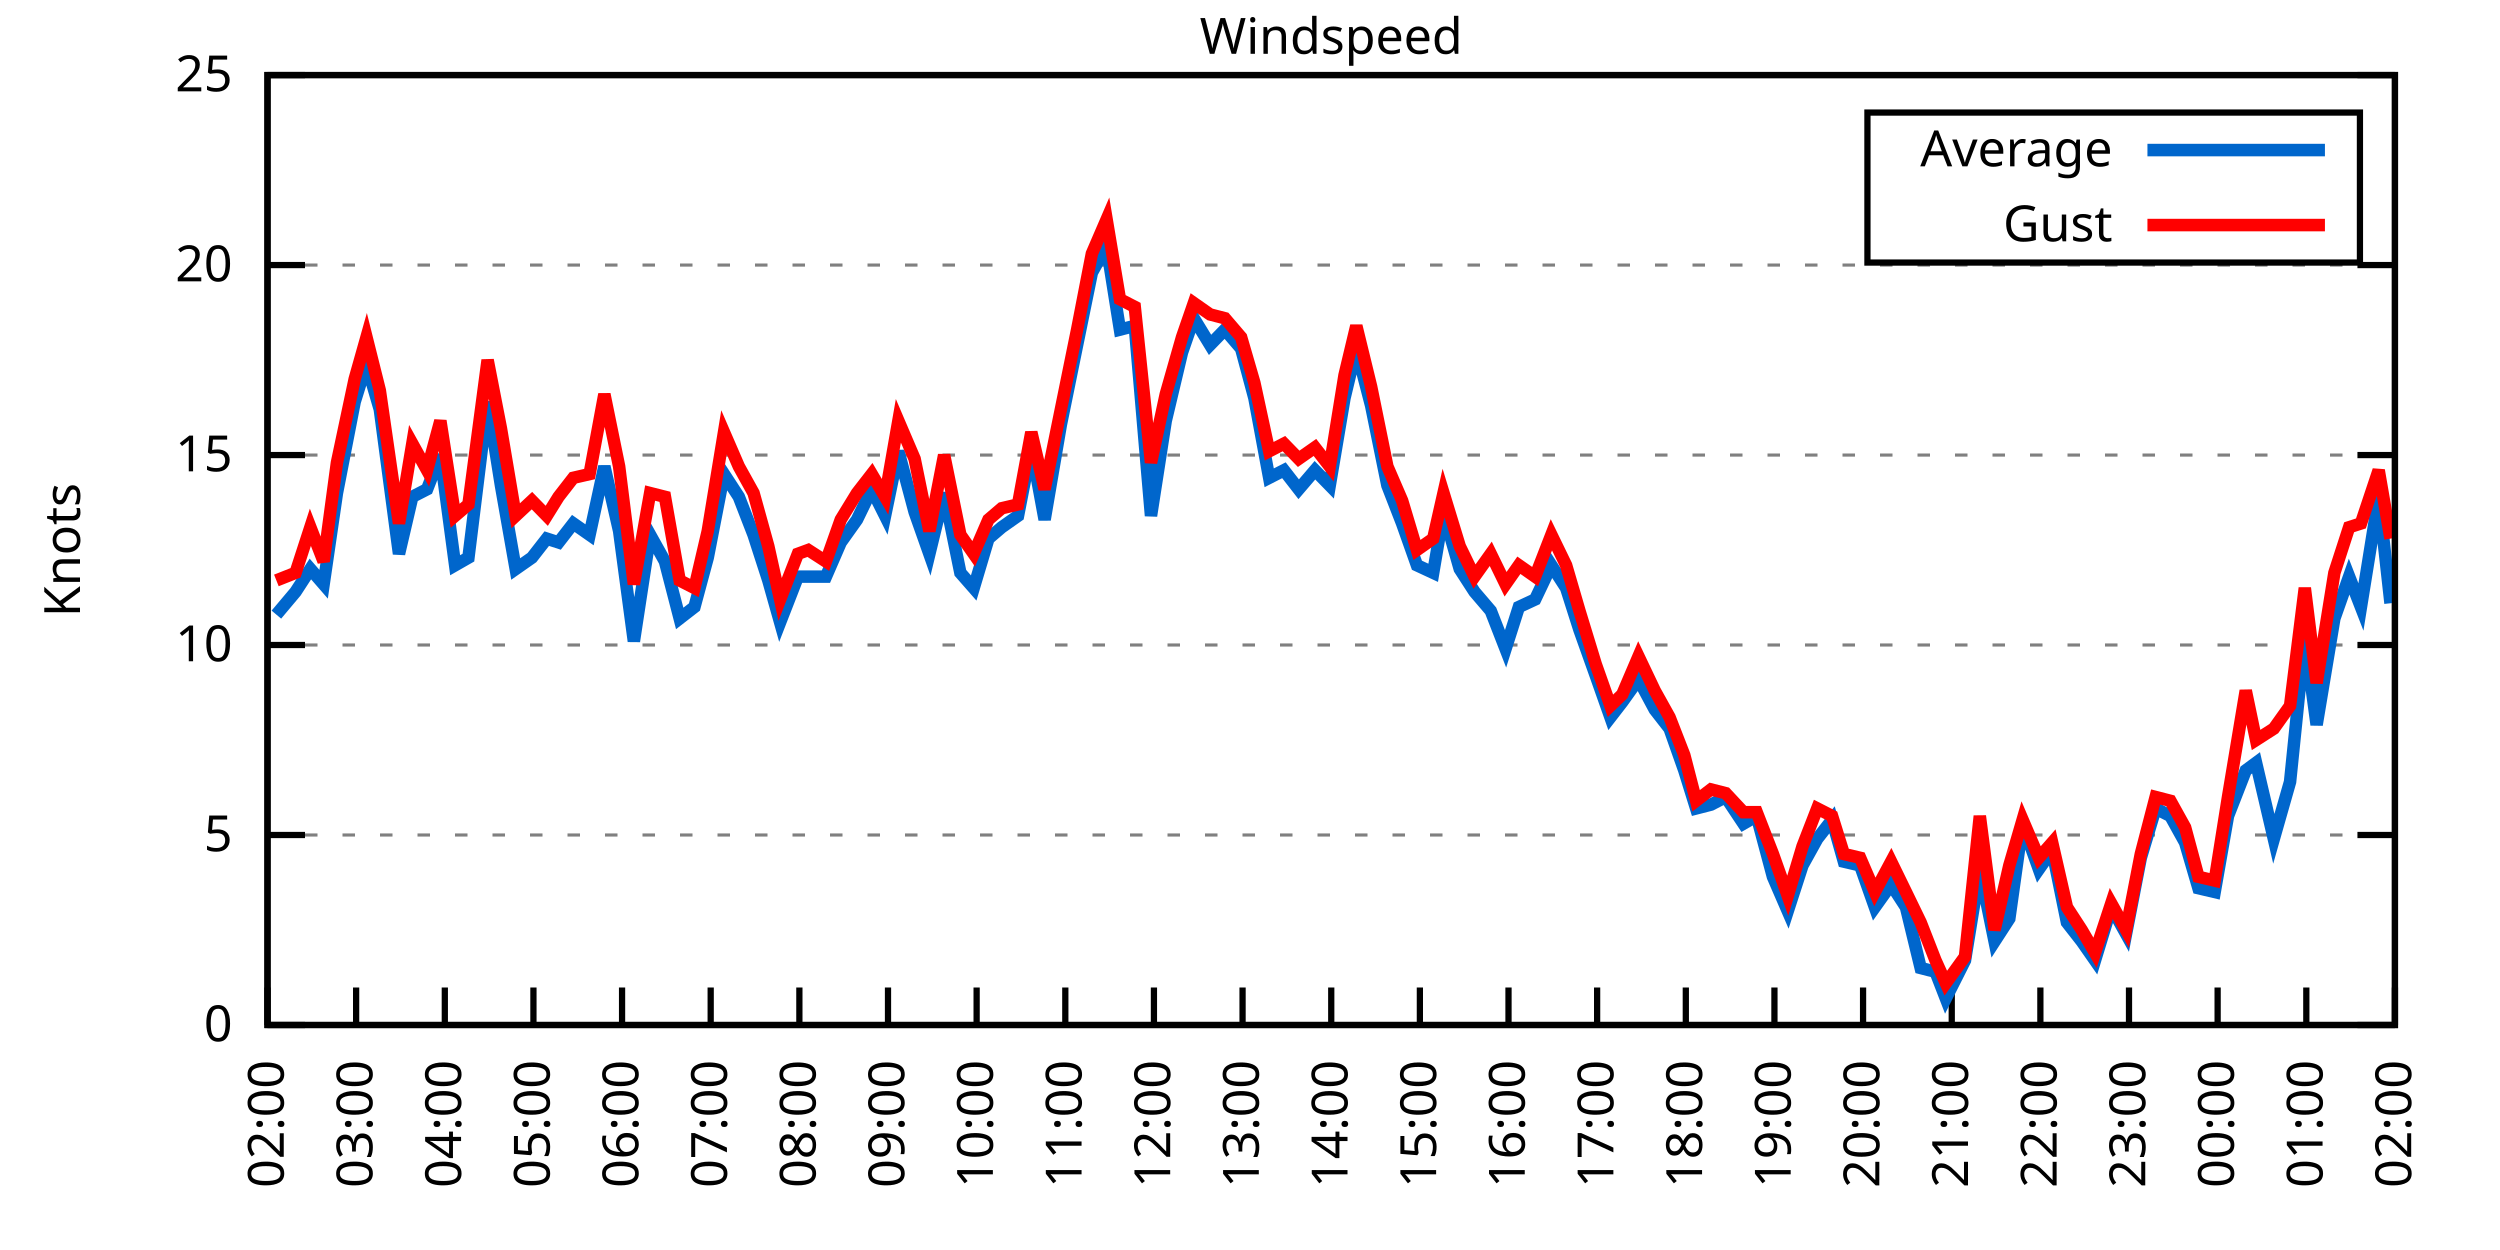
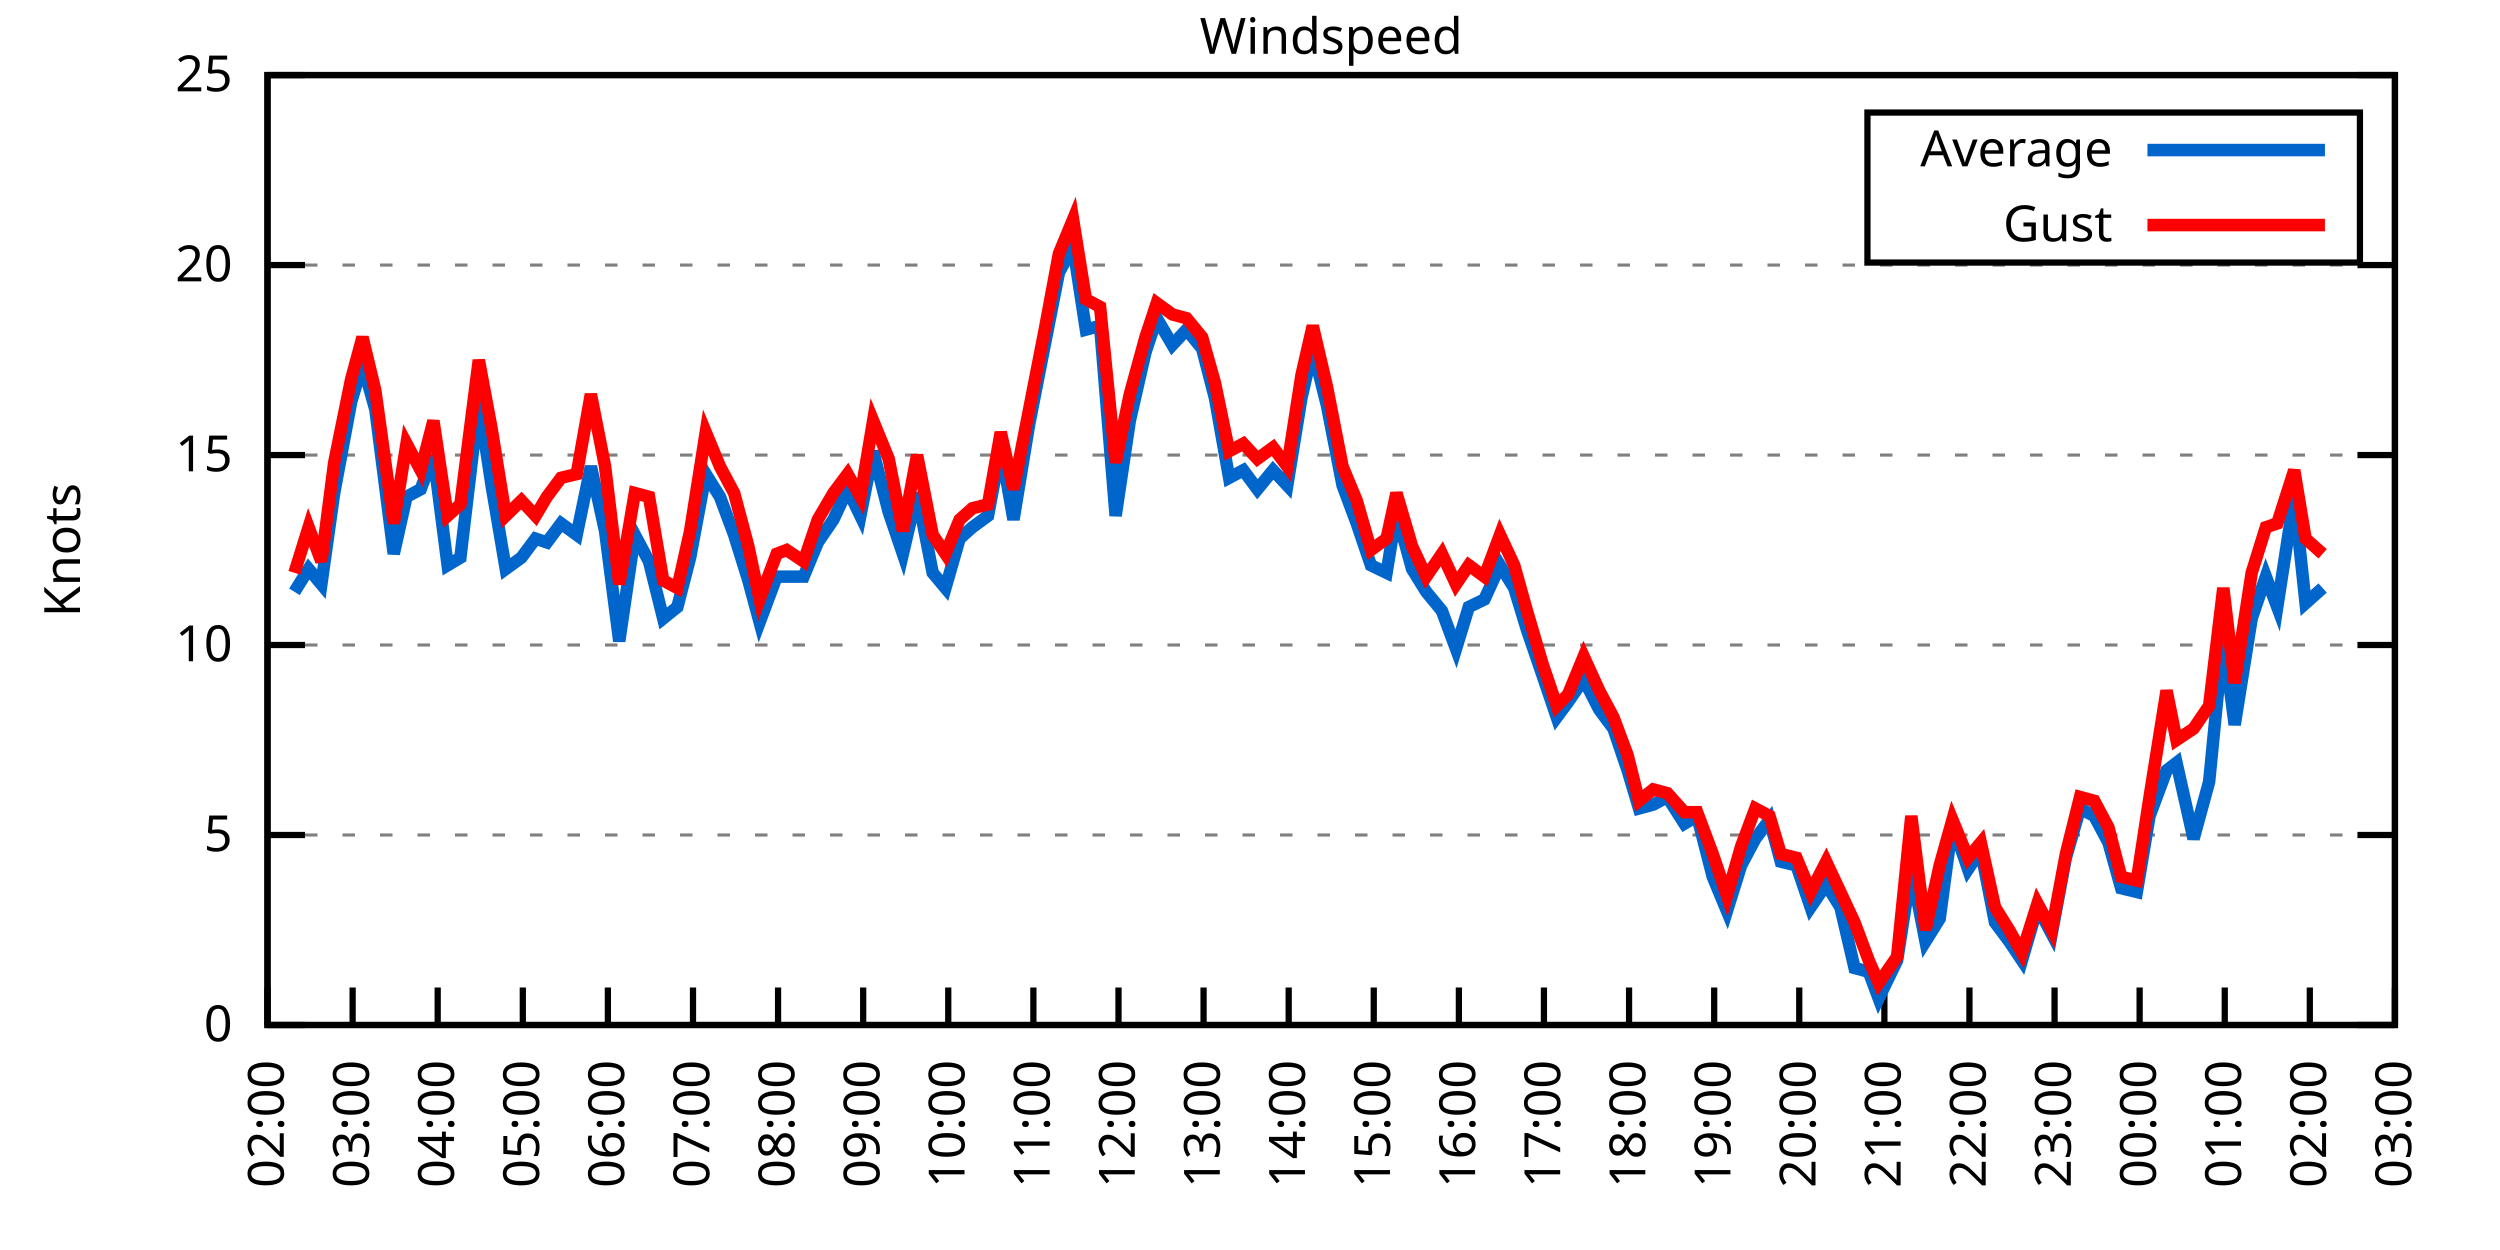
<svg xmlns="http://www.w3.org/2000/svg" xmlns:xlink="http://www.w3.org/1999/xlink" width="400" height="200" viewBox="0 0 400 200">
  <g id="gnuplot_canvas">
    <rect x="0" y="0" width="400" height="200" fill="none" />
    <defs>
      <circle id="gpDot" r="0.5" stroke-width="0.5" stroke="currentColor" />
      <path id="gpPt0" stroke-width="0.333" stroke="currentColor" d="M-1,0 h2 M0,-1 v2" />
      <path id="gpPt1" stroke-width="0.333" stroke="currentColor" d="M-1,-1 L1,1 M1,-1 L-1,1" />
      <path id="gpPt2" stroke-width="0.333" stroke="currentColor" d="M-1,0 L1,0 M0,-1 L0,1 M-1,-1 L1,1 M-1,1 L1,-1" />
      <rect id="gpPt3" stroke-width="0.333" stroke="currentColor" x="-1" y="-1" width="2" height="2" />
      <rect id="gpPt4" stroke-width="0.333" stroke="currentColor" fill="currentColor" x="-1" y="-1" width="2" height="2" />
      <circle id="gpPt5" stroke-width="0.333" stroke="currentColor" cx="0" cy="0" r="1" />
      <use xlink:href="#gpPt5" id="gpPt6" fill="currentColor" stroke="none" />
      <path id="gpPt7" stroke-width="0.333" stroke="currentColor" d="M0,-1.33 L-1.33,0.67 L1.33,0.67 z" />
      <use xlink:href="#gpPt7" id="gpPt8" fill="currentColor" stroke="none" />
      <use xlink:href="#gpPt7" id="gpPt9" stroke="currentColor" transform="rotate(180)" />
      <use xlink:href="#gpPt9" id="gpPt10" fill="currentColor" stroke="none" />
      <use xlink:href="#gpPt3" id="gpPt11" stroke="currentColor" transform="rotate(45)" />
      <use xlink:href="#gpPt11" id="gpPt12" fill="currentColor" stroke="none" />
      <path id="gpPt13" stroke-width="0.333" stroke="currentColor" d="M0,1.330 L1.265,0.411 L0.782,-1.067 L-0.782,-1.076 L-1.265,0.411 z" />
      <use xlink:href="#gpPt13" id="gpPt14" fill="currentColor" stroke="none" />
      <filter id="textbox" filterUnits="objectBoundingBox" x="0" y="0" height="1" width="1">
        <feFlood flood-color="white" flood-opacity="1" result="bgnd" />
        <feComposite in="SourceGraphic" in2="bgnd" operator="atop" />
      </filter>
      <filter id="greybox" filterUnits="objectBoundingBox" x="0" y="0" height="1" width="1">
        <feFlood flood-color="lightgrey" flood-opacity="1" result="grey" />
        <feComposite in="SourceGraphic" in2="grey" operator="atop" />
      </filter>
    </defs>
    <g fill="none" color="white" stroke="currentColor" stroke-width="1.00" stroke-linecap="butt" stroke-linejoin="miter">
</g>
    <g fill="none" color="black" stroke="currentColor" stroke-width="1.00" stroke-linecap="butt" stroke-linejoin="miter">
      <g stroke="none" shape-rendering="crispEdges">
        <polygon fill="rgb(255, 255, 255)" points="42.80,164.00 383.18,164.00 383.18,12.02 42.80,12.02 " />
      </g>
    </g>
    <g fill="none" color="black" stroke="currentColor" stroke-width="1.00" stroke-linecap="butt" stroke-linejoin="miter">
</g>
    <g fill="none" color="black" stroke="black" stroke-width="0.50" stroke-linecap="butt" stroke-linejoin="miter">
</g>
    <g fill="none" color="gray" stroke="currentColor" stroke-width="0.50" stroke-linecap="butt" stroke-linejoin="miter">
      <path stroke="gray" stroke-dasharray="2,4" class="gridline" d="M42.80,164.00 L383.19,164.00  " />
    </g>
    <g fill="none" color="gray" stroke="gray" stroke-width="1.00" stroke-linecap="butt" stroke-linejoin="miter">
</g>
    <g fill="none" color="black" stroke="currentColor" stroke-width="1.00" stroke-linecap="butt" stroke-linejoin="miter">
      <path stroke="black" d="M42.80,164.00 L48.80,164.00 M383.19,164.00 L377.19,164.00  " />
      <g transform="translate(37.20,166.60)" stroke="none" fill="black" font-family="Sans" font-size="8.00" text-anchor="end">
        <text>
          <tspan font-family="Sans"> 0</tspan>
        </text>
      </g>
    </g>
    <g fill="none" color="black" stroke="currentColor" stroke-width="1.00" stroke-linecap="butt" stroke-linejoin="miter">
</g>
    <g fill="none" color="black" stroke="black" stroke-width="0.50" stroke-linecap="butt" stroke-linejoin="miter">
</g>
    <g fill="none" color="gray" stroke="currentColor" stroke-width="0.50" stroke-linecap="butt" stroke-linejoin="miter">
      <path stroke="gray" stroke-dasharray="2,4" class="gridline" d="M42.80,133.60 L383.19,133.60  " />
    </g>
    <g fill="none" color="gray" stroke="gray" stroke-width="1.00" stroke-linecap="butt" stroke-linejoin="miter">
</g>
    <g fill="none" color="black" stroke="currentColor" stroke-width="1.00" stroke-linecap="butt" stroke-linejoin="miter">
      <path stroke="black" d="M42.80,133.60 L48.80,133.60 M383.19,133.60 L377.19,133.60  " />
      <g transform="translate(37.20,136.20)" stroke="none" fill="black" font-family="Sans" font-size="8.00" text-anchor="end">
        <text>
          <tspan font-family="Sans"> 5</tspan>
        </text>
      </g>
    </g>
    <g fill="none" color="black" stroke="currentColor" stroke-width="1.00" stroke-linecap="butt" stroke-linejoin="miter">
</g>
    <g fill="none" color="black" stroke="black" stroke-width="0.50" stroke-linecap="butt" stroke-linejoin="miter">
</g>
    <g fill="none" color="gray" stroke="currentColor" stroke-width="0.50" stroke-linecap="butt" stroke-linejoin="miter">
      <path stroke="gray" stroke-dasharray="2,4" class="gridline" d="M42.80,103.20 L383.19,103.20  " />
    </g>
    <g fill="none" color="gray" stroke="gray" stroke-width="1.00" stroke-linecap="butt" stroke-linejoin="miter">
</g>
    <g fill="none" color="black" stroke="currentColor" stroke-width="1.00" stroke-linecap="butt" stroke-linejoin="miter">
      <path stroke="black" d="M42.80,103.20 L48.80,103.20 M383.19,103.20 L377.19,103.20  " />
      <g transform="translate(37.20,105.80)" stroke="none" fill="black" font-family="Sans" font-size="8.00" text-anchor="end">
        <text>
          <tspan font-family="Sans"> 10</tspan>
        </text>
      </g>
    </g>
    <g fill="none" color="black" stroke="currentColor" stroke-width="1.00" stroke-linecap="butt" stroke-linejoin="miter">
</g>
    <g fill="none" color="black" stroke="black" stroke-width="0.50" stroke-linecap="butt" stroke-linejoin="miter">
</g>
    <g fill="none" color="gray" stroke="currentColor" stroke-width="0.50" stroke-linecap="butt" stroke-linejoin="miter">
      <path stroke="gray" stroke-dasharray="2,4" class="gridline" d="M42.80,72.81 L383.19,72.81  " />
    </g>
    <g fill="none" color="gray" stroke="gray" stroke-width="1.00" stroke-linecap="butt" stroke-linejoin="miter">
</g>
    <g fill="none" color="black" stroke="currentColor" stroke-width="1.00" stroke-linecap="butt" stroke-linejoin="miter">
      <path stroke="black" d="M42.80,72.81 L48.80,72.81 M383.19,72.81 L377.19,72.81  " />
      <g transform="translate(37.20,75.41)" stroke="none" fill="black" font-family="Sans" font-size="8.00" text-anchor="end">
        <text>
          <tspan font-family="Sans"> 15</tspan>
        </text>
      </g>
    </g>
    <g fill="none" color="black" stroke="currentColor" stroke-width="1.00" stroke-linecap="butt" stroke-linejoin="miter">
</g>
    <g fill="none" color="black" stroke="black" stroke-width="0.50" stroke-linecap="butt" stroke-linejoin="miter">
</g>
    <g fill="none" color="gray" stroke="currentColor" stroke-width="0.50" stroke-linecap="butt" stroke-linejoin="miter">
      <path stroke="gray" stroke-dasharray="2,4" class="gridline" d="M42.80,42.41 L383.19,42.41  " />
    </g>
    <g fill="none" color="gray" stroke="gray" stroke-width="1.00" stroke-linecap="butt" stroke-linejoin="miter">
</g>
    <g fill="none" color="black" stroke="currentColor" stroke-width="1.00" stroke-linecap="butt" stroke-linejoin="miter">
      <path stroke="black" d="M42.80,42.41 L48.80,42.41 M383.19,42.41 L377.19,42.41  " />
      <g transform="translate(37.20,45.01)" stroke="none" fill="black" font-family="Sans" font-size="8.00" text-anchor="end">
        <text>
          <tspan font-family="Sans"> 20</tspan>
        </text>
      </g>
    </g>
    <g fill="none" color="black" stroke="currentColor" stroke-width="1.00" stroke-linecap="butt" stroke-linejoin="miter">
</g>
    <g fill="none" color="black" stroke="black" stroke-width="0.50" stroke-linecap="butt" stroke-linejoin="miter">
</g>
    <g fill="none" color="gray" stroke="currentColor" stroke-width="0.50" stroke-linecap="butt" stroke-linejoin="miter">
      <path stroke="gray" stroke-dasharray="2,4" class="gridline" d="M42.80,12.01 L383.19,12.01  " />
    </g>
    <g fill="none" color="gray" stroke="gray" stroke-width="1.00" stroke-linecap="butt" stroke-linejoin="miter">
</g>
    <g fill="none" color="black" stroke="currentColor" stroke-width="1.00" stroke-linecap="butt" stroke-linejoin="miter">
      <path stroke="black" d="M42.80,12.01 L48.80,12.01 M383.19,12.01 L377.19,12.01  " />
      <g transform="translate(37.20,14.61)" stroke="none" fill="black" font-family="Sans" font-size="8.00" text-anchor="end">
        <text>
          <tspan font-family="Sans"> 25</tspan>
        </text>
      </g>
    </g>
    <g fill="none" color="black" stroke="currentColor" stroke-width="1.00" stroke-linecap="butt" stroke-linejoin="miter">
      <path stroke="black" d="M42.80,164.00 L42.80,158.00  " />
      <g transform="translate(45.40,169.60) rotate(270.00)" stroke="none" fill="black" font-family="Sans" font-size="8.00" text-anchor="end">
        <text>
          <tspan font-family="Sans">02:00</tspan>
        </text>
      </g>
    </g>
    <g fill="none" color="black" stroke="currentColor" stroke-width="1.00" stroke-linecap="butt" stroke-linejoin="miter">
-       <path stroke="black" d="M56.98,164.00 L56.98,158.00  " />
-       <g transform="translate(59.58,169.60) rotate(270.00)" stroke="none" fill="black" font-family="Sans" font-size="8.00" text-anchor="end">
+       <path stroke="black" d="M56.42,164.00 L56.42,158.00  " />
+       <g transform="translate(59.02,169.60) rotate(270.00)" stroke="none" fill="black" font-family="Sans" font-size="8.00" text-anchor="end">
        <text>
          <tspan font-family="Sans">03:00</tspan>
        </text>
      </g>
    </g>
    <g fill="none" color="black" stroke="currentColor" stroke-width="1.00" stroke-linecap="butt" stroke-linejoin="miter">
-       <path stroke="black" d="M71.17,164.00 L71.17,158.00  " />
-       <g transform="translate(73.77,169.60) rotate(270.00)" stroke="none" fill="black" font-family="Sans" font-size="8.00" text-anchor="end">
+       <path stroke="black" d="M70.03,164.00 L70.03,158.00  " />
+       <g transform="translate(72.63,169.60) rotate(270.00)" stroke="none" fill="black" font-family="Sans" font-size="8.00" text-anchor="end">
        <text>
          <tspan font-family="Sans">04:00</tspan>
        </text>
      </g>
    </g>
    <g fill="none" color="black" stroke="currentColor" stroke-width="1.00" stroke-linecap="butt" stroke-linejoin="miter">
-       <path stroke="black" d="M85.35,164.00 L85.35,158.00  " />
-       <g transform="translate(87.95,169.60) rotate(270.00)" stroke="none" fill="black" font-family="Sans" font-size="8.00" text-anchor="end">
+       <path stroke="black" d="M83.65,164.00 L83.65,158.00  " />
+       <g transform="translate(86.25,169.60) rotate(270.00)" stroke="none" fill="black" font-family="Sans" font-size="8.00" text-anchor="end">
        <text>
          <tspan font-family="Sans">05:00</tspan>
        </text>
      </g>
    </g>
    <g fill="none" color="black" stroke="currentColor" stroke-width="1.00" stroke-linecap="butt" stroke-linejoin="miter">
-       <path stroke="black" d="M99.53,164.00 L99.53,158.00  " />
-       <g transform="translate(102.13,169.60) rotate(270.00)" stroke="none" fill="black" font-family="Sans" font-size="8.00" text-anchor="end">
+       <path stroke="black" d="M97.26,164.00 L97.26,158.00  " />
+       <g transform="translate(99.86,169.60) rotate(270.00)" stroke="none" fill="black" font-family="Sans" font-size="8.00" text-anchor="end">
        <text>
          <tspan font-family="Sans">06:00</tspan>
        </text>
      </g>
    </g>
    <g fill="none" color="black" stroke="currentColor" stroke-width="1.00" stroke-linecap="butt" stroke-linejoin="miter">
-       <path stroke="black" d="M113.71,164.00 L113.71,158.00  " />
-       <g transform="translate(116.31,169.60) rotate(270.00)" stroke="none" fill="black" font-family="Sans" font-size="8.00" text-anchor="end">
+       <path stroke="black" d="M110.88,164.00 L110.88,158.00  " />
+       <g transform="translate(113.48,169.60) rotate(270.00)" stroke="none" fill="black" font-family="Sans" font-size="8.00" text-anchor="end">
        <text>
          <tspan font-family="Sans">07:00</tspan>
        </text>
      </g>
    </g>
    <g fill="none" color="black" stroke="currentColor" stroke-width="1.00" stroke-linecap="butt" stroke-linejoin="miter">
-       <path stroke="black" d="M127.90,164.00 L127.90,158.00  " />
-       <g transform="translate(130.50,169.60) rotate(270.00)" stroke="none" fill="black" font-family="Sans" font-size="8.00" text-anchor="end">
+       <path stroke="black" d="M124.49,164.00 L124.49,158.00  " />
+       <g transform="translate(127.09,169.60) rotate(270.00)" stroke="none" fill="black" font-family="Sans" font-size="8.00" text-anchor="end">
        <text>
          <tspan font-family="Sans">08:00</tspan>
        </text>
      </g>
    </g>
    <g fill="none" color="black" stroke="currentColor" stroke-width="1.00" stroke-linecap="butt" stroke-linejoin="miter">
-       <path stroke="black" d="M142.08,164.00 L142.08,158.00  " />
-       <g transform="translate(144.68,169.60) rotate(270.00)" stroke="none" fill="black" font-family="Sans" font-size="8.00" text-anchor="end">
+       <path stroke="black" d="M138.11,164.00 L138.11,158.00  " />
+       <g transform="translate(140.71,169.60) rotate(270.00)" stroke="none" fill="black" font-family="Sans" font-size="8.00" text-anchor="end">
        <text>
          <tspan font-family="Sans">09:00</tspan>
        </text>
      </g>
    </g>
    <g fill="none" color="black" stroke="currentColor" stroke-width="1.00" stroke-linecap="butt" stroke-linejoin="miter">
-       <path stroke="black" d="M156.26,164.00 L156.26,158.00  " />
-       <g transform="translate(158.86,169.60) rotate(270.00)" stroke="none" fill="black" font-family="Sans" font-size="8.00" text-anchor="end">
+       <path stroke="black" d="M151.72,164.00 L151.72,158.00  " />
+       <g transform="translate(154.32,169.60) rotate(270.00)" stroke="none" fill="black" font-family="Sans" font-size="8.00" text-anchor="end">
        <text>
          <tspan font-family="Sans">10:00</tspan>
        </text>
      </g>
    </g>
    <g fill="none" color="black" stroke="currentColor" stroke-width="1.00" stroke-linecap="butt" stroke-linejoin="miter">
-       <path stroke="black" d="M170.45,164.00 L170.45,158.00  " />
-       <g transform="translate(173.05,169.60) rotate(270.00)" stroke="none" fill="black" font-family="Sans" font-size="8.00" text-anchor="end">
+       <path stroke="black" d="M165.34,164.00 L165.34,158.00  " />
+       <g transform="translate(167.94,169.60) rotate(270.00)" stroke="none" fill="black" font-family="Sans" font-size="8.00" text-anchor="end">
        <text>
          <tspan font-family="Sans">11:00</tspan>
        </text>
      </g>
    </g>
    <g fill="none" color="black" stroke="currentColor" stroke-width="1.00" stroke-linecap="butt" stroke-linejoin="miter">
-       <path stroke="black" d="M184.63,164.00 L184.63,158.00  " />
-       <g transform="translate(187.23,169.60) rotate(270.00)" stroke="none" fill="black" font-family="Sans" font-size="8.00" text-anchor="end">
+       <path stroke="black" d="M178.96,164.00 L178.96,158.00  " />
+       <g transform="translate(181.56,169.60) rotate(270.00)" stroke="none" fill="black" font-family="Sans" font-size="8.00" text-anchor="end">
        <text>
          <tspan font-family="Sans">12:00</tspan>
        </text>
      </g>
    </g>
    <g fill="none" color="black" stroke="currentColor" stroke-width="1.00" stroke-linecap="butt" stroke-linejoin="miter">
-       <path stroke="black" d="M198.81,164.00 L198.81,158.00  " />
-       <g transform="translate(201.41,169.60) rotate(270.00)" stroke="none" fill="black" font-family="Sans" font-size="8.00" text-anchor="end">
+       <path stroke="black" d="M192.57,164.00 L192.57,158.00  " />
+       <g transform="translate(195.17,169.60) rotate(270.00)" stroke="none" fill="black" font-family="Sans" font-size="8.00" text-anchor="end">
        <text>
          <tspan font-family="Sans">13:00</tspan>
        </text>
      </g>
    </g>
    <g fill="none" color="black" stroke="currentColor" stroke-width="1.00" stroke-linecap="butt" stroke-linejoin="miter">
-       <path stroke="black" d="M213.00,164.00 L213.00,158.00  " />
-       <g transform="translate(215.60,169.60) rotate(270.00)" stroke="none" fill="black" font-family="Sans" font-size="8.00" text-anchor="end">
+       <path stroke="black" d="M206.19,164.00 L206.19,158.00  " />
+       <g transform="translate(208.79,169.60) rotate(270.00)" stroke="none" fill="black" font-family="Sans" font-size="8.00" text-anchor="end">
        <text>
          <tspan font-family="Sans">14:00</tspan>
        </text>
      </g>
    </g>
    <g fill="none" color="black" stroke="currentColor" stroke-width="1.00" stroke-linecap="butt" stroke-linejoin="miter">
-       <path stroke="black" d="M227.18,164.00 L227.18,158.00  " />
-       <g transform="translate(229.78,169.60) rotate(270.00)" stroke="none" fill="black" font-family="Sans" font-size="8.00" text-anchor="end">
+       <path stroke="black" d="M219.80,164.00 L219.80,158.00  " />
+       <g transform="translate(222.40,169.60) rotate(270.00)" stroke="none" fill="black" font-family="Sans" font-size="8.00" text-anchor="end">
        <text>
          <tspan font-family="Sans">15:00</tspan>
        </text>
      </g>
    </g>
    <g fill="none" color="black" stroke="currentColor" stroke-width="1.00" stroke-linecap="butt" stroke-linejoin="miter">
-       <path stroke="black" d="M241.36,164.00 L241.36,158.00  " />
-       <g transform="translate(243.96,169.60) rotate(270.00)" stroke="none" fill="black" font-family="Sans" font-size="8.00" text-anchor="end">
+       <path stroke="black" d="M233.42,164.00 L233.42,158.00  " />
+       <g transform="translate(236.02,169.60) rotate(270.00)" stroke="none" fill="black" font-family="Sans" font-size="8.00" text-anchor="end">
        <text>
          <tspan font-family="Sans">16:00</tspan>
        </text>
      </g>
    </g>
    <g fill="none" color="black" stroke="currentColor" stroke-width="1.00" stroke-linecap="butt" stroke-linejoin="miter">
-       <path stroke="black" d="M255.54,164.00 L255.54,158.00  " />
-       <g transform="translate(258.14,169.60) rotate(270.00)" stroke="none" fill="black" font-family="Sans" font-size="8.00" text-anchor="end">
+       <path stroke="black" d="M247.03,164.00 L247.03,158.00  " />
+       <g transform="translate(249.63,169.60) rotate(270.00)" stroke="none" fill="black" font-family="Sans" font-size="8.00" text-anchor="end">
        <text>
          <tspan font-family="Sans">17:00</tspan>
        </text>
      </g>
    </g>
    <g fill="none" color="black" stroke="currentColor" stroke-width="1.00" stroke-linecap="butt" stroke-linejoin="miter">
-       <path stroke="black" d="M269.73,164.00 L269.73,158.00  " />
-       <g transform="translate(272.33,169.60) rotate(270.00)" stroke="none" fill="black" font-family="Sans" font-size="8.00" text-anchor="end">
+       <path stroke="black" d="M260.65,164.00 L260.65,158.00  " />
+       <g transform="translate(263.25,169.60) rotate(270.00)" stroke="none" fill="black" font-family="Sans" font-size="8.00" text-anchor="end">
        <text>
          <tspan font-family="Sans">18:00</tspan>
        </text>
      </g>
    </g>
    <g fill="none" color="black" stroke="currentColor" stroke-width="1.00" stroke-linecap="butt" stroke-linejoin="miter">
-       <path stroke="black" d="M283.91,164.00 L283.91,158.00  " />
-       <g transform="translate(286.51,169.60) rotate(270.00)" stroke="none" fill="black" font-family="Sans" font-size="8.00" text-anchor="end">
+       <path stroke="black" d="M274.27,164.00 L274.27,158.00  " />
+       <g transform="translate(276.87,169.60) rotate(270.00)" stroke="none" fill="black" font-family="Sans" font-size="8.00" text-anchor="end">
        <text>
          <tspan font-family="Sans">19:00</tspan>
        </text>
      </g>
    </g>
    <g fill="none" color="black" stroke="currentColor" stroke-width="1.00" stroke-linecap="butt" stroke-linejoin="miter">
-       <path stroke="black" d="M298.09,164.00 L298.09,158.00  " />
-       <g transform="translate(300.69,169.60) rotate(270.00)" stroke="none" fill="black" font-family="Sans" font-size="8.00" text-anchor="end">
+       <path stroke="black" d="M287.88,164.00 L287.88,158.00  " />
+       <g transform="translate(290.48,169.60) rotate(270.00)" stroke="none" fill="black" font-family="Sans" font-size="8.00" text-anchor="end">
        <text>
          <tspan font-family="Sans">20:00</tspan>
        </text>
      </g>
    </g>
    <g fill="none" color="black" stroke="currentColor" stroke-width="1.00" stroke-linecap="butt" stroke-linejoin="miter">
-       <path stroke="black" d="M312.28,164.00 L312.28,158.00  " />
-       <g transform="translate(314.88,169.60) rotate(270.00)" stroke="none" fill="black" font-family="Sans" font-size="8.00" text-anchor="end">
+       <path stroke="black" d="M301.50,164.00 L301.50,158.00  " />
+       <g transform="translate(304.10,169.60) rotate(270.00)" stroke="none" fill="black" font-family="Sans" font-size="8.00" text-anchor="end">
        <text>
          <tspan font-family="Sans">21:00</tspan>
        </text>
      </g>
    </g>
    <g fill="none" color="black" stroke="currentColor" stroke-width="1.00" stroke-linecap="butt" stroke-linejoin="miter">
-       <path stroke="black" d="M326.46,164.00 L326.46,158.00  " />
-       <g transform="translate(329.06,169.60) rotate(270.00)" stroke="none" fill="black" font-family="Sans" font-size="8.00" text-anchor="end">
+       <path stroke="black" d="M315.11,164.00 L315.11,158.00  " />
+       <g transform="translate(317.71,169.60) rotate(270.00)" stroke="none" fill="black" font-family="Sans" font-size="8.00" text-anchor="end">
        <text>
          <tspan font-family="Sans">22:00</tspan>
        </text>
      </g>
    </g>
    <g fill="none" color="black" stroke="currentColor" stroke-width="1.00" stroke-linecap="butt" stroke-linejoin="miter">
-       <path stroke="black" d="M340.64,164.00 L340.64,158.00  " />
-       <g transform="translate(343.24,169.60) rotate(270.00)" stroke="none" fill="black" font-family="Sans" font-size="8.00" text-anchor="end">
+       <path stroke="black" d="M328.73,164.00 L328.73,158.00  " />
+       <g transform="translate(331.33,169.60) rotate(270.00)" stroke="none" fill="black" font-family="Sans" font-size="8.00" text-anchor="end">
        <text>
          <tspan font-family="Sans">23:00</tspan>
        </text>
      </g>
    </g>
    <g fill="none" color="black" stroke="currentColor" stroke-width="1.00" stroke-linecap="butt" stroke-linejoin="miter">
-       <path stroke="black" d="M354.82,164.00 L354.82,158.00  " />
-       <g transform="translate(357.42,169.60) rotate(270.00)" stroke="none" fill="black" font-family="Sans" font-size="8.00" text-anchor="end">
+       <path stroke="black" d="M342.34,164.00 L342.34,158.00  " />
+       <g transform="translate(344.94,169.60) rotate(270.00)" stroke="none" fill="black" font-family="Sans" font-size="8.00" text-anchor="end">
        <text>
          <tspan font-family="Sans">00:00</tspan>
        </text>
      </g>
    </g>
    <g fill="none" color="black" stroke="currentColor" stroke-width="1.00" stroke-linecap="butt" stroke-linejoin="miter">
-       <path stroke="black" d="M369.01,164.00 L369.01,158.00  " />
-       <g transform="translate(371.61,169.60) rotate(270.00)" stroke="none" fill="black" font-family="Sans" font-size="8.00" text-anchor="end">
+       <path stroke="black" d="M355.96,164.00 L355.96,158.00  " />
+       <g transform="translate(358.56,169.60) rotate(270.00)" stroke="none" fill="black" font-family="Sans" font-size="8.00" text-anchor="end">
        <text>
          <tspan font-family="Sans">01:00</tspan>
+         </text>
+       </g>
+     </g>
+     <g fill="none" color="black" stroke="currentColor" stroke-width="1.00" stroke-linecap="butt" stroke-linejoin="miter">
+       <path stroke="black" d="M369.57,164.00 L369.57,158.00  " />
+       <g transform="translate(372.17,169.60) rotate(270.00)" stroke="none" fill="black" font-family="Sans" font-size="8.00" text-anchor="end">
+         <text>
+           <tspan font-family="Sans">02:00</tspan>
        </text>
      </g>
    </g>
    <g fill="none" color="black" stroke="currentColor" stroke-width="1.00" stroke-linecap="butt" stroke-linejoin="miter">
      <path stroke="black" d="M383.19,164.00 L383.19,158.00  " />
      <g transform="translate(385.79,169.60) rotate(270.00)" stroke="none" fill="black" font-family="Sans" font-size="8.00" text-anchor="end">
        <text>
-           <tspan font-family="Sans">02:00</tspan>
+           <tspan font-family="Sans">03:00</tspan>
        </text>
      </g>
    </g>
    <g fill="none" color="black" stroke="currentColor" stroke-width="1.00" stroke-linecap="butt" stroke-linejoin="miter">
</g>
    <g fill="none" color="black" stroke="currentColor" stroke-width="1.00" stroke-linecap="butt" stroke-linejoin="miter">
      <path stroke="black" d="M42.80,12.01 L42.80,164.00 L383.19,164.00 L383.19,12.01 L42.80,12.01 Z  " />
    </g>
    <g fill="none" color="black" stroke="currentColor" stroke-width="1.00" stroke-linecap="butt" stroke-linejoin="miter">
</g>
    <g fill="none" color="black" stroke="currentColor" stroke-width="1.00" stroke-linecap="butt" stroke-linejoin="miter">
      <path stroke="black" d="M298.79,42.01 L298.79,18.01 L377.59,18.01 L377.59,42.01 L298.79,42.01 Z  " />
    </g>
    <g id="Windspeed_plot_1">
      <g fill="none" color="white" stroke="black" stroke-width="2.00" stroke-linecap="butt" stroke-linejoin="miter">
</g>
      <g fill="none" color="black" stroke="currentColor" stroke-width="2.00" stroke-linecap="butt" stroke-linejoin="miter">
        <g transform="translate(337.99,26.61)" stroke="none" fill="black" font-family="Sans" font-size="8.00" text-anchor="end">
          <text>
            <tspan font-family="Sans">Average</tspan>
          </text>
        </g>
      </g>
      <g fill="none" color="black" stroke="currentColor" stroke-width="2.00" stroke-linecap="butt" stroke-linejoin="miter">
-         <path stroke="rgb(  0, 102, 204)" d="M343.59,24.01 L371.99,24.01 M44.22,98.34 L47.29,94.69 L49.66,91.04 L51.78,93.48 L53.91,78.89 L56.75,64.29   L58.64,58.21 L60.77,65.51 L63.84,88.61 L65.97,79.49 L68.33,78.28 L70.46,72.81 L72.82,90.44 L74.95,89.22   L78.02,64.29 L80.15,77.67 L82.51,91.04 L85.11,89.22 L87.48,86.18 L89.37,86.79 L91.73,83.75 L94.33,85.57   L96.70,74.63 L99.06,84.97 L101.42,102.60 L104.02,85.57 L106.39,89.83 L108.75,98.95 L111.11,97.12 L113.24,89.22   L115.84,75.85 L118.21,79.49 L120.57,85.57 L122.93,92.87 L124.82,99.56 L127.66,92.26 L129.32,92.26 L132.15,92.26   L134.52,86.79 L137.12,83.14 L139.48,78.28 L141.61,82.53 L143.74,72.20 L146.34,81.93 L148.70,88.61 L151.06,78.89   L153.66,91.65 L155.79,94.08 L158.15,86.18 L160.28,84.36 L162.88,82.53 L165.01,71.59 L167.14,83.14 L169.74,67.94   L172.34,55.18 L174.70,43.62 L177.06,39.37 L179.19,52.74 L181.56,52.14 L184.16,82.53 L186.52,67.33 L189.12,56.39   L191.01,50.92 L193.61,55.18 L195.98,52.74 L198.58,55.78 L200.70,63.69 L203.07,76.45 L205.43,75.24 L207.79,78.28   L210.39,75.24 L212.76,77.67 L215.12,63.69 L217.01,55.78 L219.38,64.90 L221.98,77.67 L224.34,83.75 L226.71,90.44   L229.31,91.65 L230.96,81.93 L233.56,91.04 L235.92,94.69 L238.52,97.73 L240.89,103.81 L243.02,97.12 L245.62,95.91   L248.22,90.44 L250.58,94.08 L252.71,100.77 L255.31,108.07 L257.67,114.76 L259.56,112.32 L262.16,108.68 L264.76,113.54   L267.13,116.58 L269.49,123.27 L271.38,129.35 L273.75,128.74 L276.11,127.52 L278.95,131.78 L281.07,130.56 L283.67,140.29   L286.04,145.76 L288.40,138.47 L290.76,134.21 L293.13,131.17 L295.02,137.86 L297.62,138.47 L299.98,145.15 L302.58,141.51   L304.95,145.15 L307.31,154.88 L309.68,155.49 L311.33,159.74 L314.40,153.66 L316.77,139.07 L319.13,150.62 L321.49,146.98   L323.62,131.78 L326.22,139.07 L328.35,136.03 L330.71,147.59 L333.08,150.62 L335.20,153.66 L337.80,145.15 L340.17,149.41   L342.53,137.25 L344.90,129.35 L347.26,130.56 L349.62,134.82 L351.75,142.11 L354.35,142.72 L356.48,130.56 L359.32,123.27   L360.97,122.05 L363.81,134.21 L366.41,125.09 L368.77,101.99 L370.66,115.97 L373.50,98.95 L375.86,92.26 L377.75,97.12   L380.59,79.49 L382.48,96.52  " />
+         <path stroke="rgb(  0, 102, 204)" d="M343.59,24.01 L371.99,24.01 M47.11,94.69 L49.38,91.04 L51.42,93.48 L53.47,78.89 L56.19,64.29 L58.00,58.21   L60.05,65.51 L63.00,88.61 L65.04,79.49 L67.31,78.28 L69.35,72.81 L71.62,90.44 L73.66,89.22 L76.61,64.29   L78.65,77.67 L80.92,91.04 L83.42,89.22 L85.69,86.18 L87.50,86.79 L89.77,83.75 L92.27,85.57 L94.54,74.63   L96.81,84.97 L99.08,102.60 L101.57,85.57 L103.84,89.83 L106.11,98.95 L108.38,97.12 L110.42,89.22 L112.92,75.85   L115.19,79.49 L117.46,85.57 L119.73,92.87 L121.54,99.56 L124.27,92.26 L125.86,92.26 L128.58,92.26 L130.85,86.79   L133.34,83.14 L135.61,78.28 L137.66,82.53 L139.70,72.20 L142.19,81.93 L144.46,88.61 L146.73,78.89 L149.23,91.65   L151.27,94.08 L153.54,86.18 L155.58,84.36 L158.08,82.53 L160.12,71.59 L162.16,83.14 L164.66,67.94 L167.16,55.18   L169.43,43.62 L171.69,39.37 L173.74,52.74 L176.01,52.14 L178.50,82.53 L180.77,67.33 L183.27,56.39 L185.08,50.92   L187.58,55.18 L189.85,52.74 L192.34,55.78 L194.39,63.69 L196.66,76.45 L198.93,75.24 L201.19,78.28 L203.69,75.24   L205.96,77.67 L208.23,63.69 L210.04,55.78 L212.31,64.90 L214.81,77.67 L217.08,83.75 L219.35,90.44 L221.85,91.65   L223.43,81.93 L225.93,91.04 L228.20,94.69 L230.70,97.73 L232.96,103.81 L235.01,97.12 L237.50,95.91 L240.00,90.44   L242.27,94.08 L244.31,100.77 L246.81,108.07 L249.08,114.76 L250.89,112.32 L253.39,108.68 L255.88,113.54 L258.15,116.58   L260.42,123.27 L262.24,129.35 L264.51,128.74 L266.78,127.52 L269.50,131.78 L271.54,130.56 L274.04,140.29 L276.31,145.76   L278.58,138.47 L280.85,134.21 L283.12,131.17 L284.93,137.86 L287.43,138.47 L289.70,145.15 L292.19,141.51 L294.46,145.15   L296.73,154.88 L299.00,155.49 L300.59,159.74 L303.54,153.66 L305.81,139.07 L308.08,150.62 L310.35,146.98 L312.39,131.78   L314.89,139.07 L316.93,136.03 L319.20,147.59 L321.47,150.62 L323.51,153.66 L326.00,145.15 L328.27,149.41 L330.54,137.25   L332.81,129.35 L335.08,130.56 L337.35,134.82 L339.39,142.11 L341.89,142.72 L343.93,130.56 L346.65,123.27 L348.24,122.05   L350.97,134.21 L353.46,125.09 L355.73,101.99 L357.55,115.97 L360.27,98.95 L362.54,92.26 L364.36,97.12 L367.08,79.49   L368.89,96.52 L371.62,94.08  " />
      </g>
    </g>
    <g id="Windspeed_plot_2">
      <g fill="none" color="black" stroke="currentColor" stroke-width="2.00" stroke-linecap="butt" stroke-linejoin="miter">
        <g transform="translate(337.99,38.61)" stroke="none" fill="black" font-family="Sans" font-size="8.00" text-anchor="end">
          <text>
            <tspan font-family="Sans">Gust</tspan>
          </text>
        </g>
      </g>
      <g fill="none" color="black" stroke="currentColor" stroke-width="2.00" stroke-linecap="butt" stroke-linejoin="miter">
-         <path stroke="rgb(255,   0,   0)" d="M343.59,36.01 L371.99,36.01 M44.22,92.87 L47.29,91.65 L49.66,84.36 L51.78,89.83 L53.91,74.02 L56.75,60.65   L58.64,53.96 L60.77,62.47 L63.84,83.75 L65.97,70.98 L68.33,75.24 L70.46,67.33 L72.82,82.53 L74.95,80.71   L78.02,57.61 L80.15,68.55 L82.51,82.53 L85.11,80.10 L87.48,82.53 L89.37,79.49 L91.73,76.45 L94.33,75.85   L96.70,63.08 L99.06,74.63 L101.42,93.48 L104.02,78.89 L106.39,79.49 L108.75,92.87 L111.11,94.08 L113.24,84.97   L115.84,69.16 L118.21,74.63 L120.57,78.89 L122.93,87.40 L124.82,95.91 L127.66,88.61 L129.32,88.00 L132.15,89.83   L134.52,83.14 L137.12,78.89 L139.48,75.85 L141.61,79.49 L143.74,67.33 L146.34,73.41 L148.70,84.97 L151.06,72.81   L153.66,85.57 L155.79,88.61 L158.15,83.14 L160.28,81.32 L162.88,80.71 L165.01,69.16 L167.14,78.28 L169.74,65.51   L172.34,52.74 L174.70,40.58 L177.06,35.11 L179.19,47.88 L181.56,49.10 L184.16,74.02 L186.52,63.08 L189.12,53.96   L191.01,48.49 L193.61,50.31 L195.98,50.92 L198.58,53.96 L200.70,61.25 L203.07,72.20 L205.43,70.98 L207.79,73.41   L210.39,71.59 L212.76,74.63 L215.12,60.04 L217.01,52.14 L219.38,61.86 L221.98,74.63 L224.34,80.10 L226.71,88.00   L229.31,86.18 L230.96,78.89 L233.56,87.40 L235.92,92.26 L238.52,88.61 L240.89,93.48 L243.02,90.44 L245.62,92.26   L248.22,85.57 L250.58,90.44 L252.71,97.73 L255.31,106.24 L257.67,112.93 L259.56,111.11 L262.16,105.03 L264.76,110.50   L267.13,114.76 L269.49,120.83 L271.38,128.13 L273.75,126.31 L276.11,126.91 L278.95,129.95 L281.07,129.95 L283.67,136.64   L286.04,143.33 L288.40,135.43 L290.76,129.35 L293.13,130.56 L295.02,136.64 L297.62,137.25 L299.98,142.72 L302.58,137.86   L304.95,142.72 L307.31,147.59 L309.68,153.66 L311.33,157.31 L314.40,153.06 L316.77,130.56 L319.13,148.80 L321.49,138.47   L323.62,131.17 L326.22,137.25 L328.35,134.82 L330.71,145.15 L333.08,148.80 L335.20,152.45 L337.80,144.55 L340.17,148.80   L342.53,136.64 L344.90,127.52 L347.26,128.13 L349.62,132.39 L351.75,140.29 L354.35,140.90 L356.48,127.52 L359.32,110.50   L360.97,118.40 L363.81,116.58 L366.41,112.93 L368.77,94.08 L370.66,109.28 L373.50,91.65 L375.86,84.36 L377.75,83.75   L380.59,75.24 L382.48,86.18  " />
+         <path stroke="rgb(255,   0,   0)" d="M343.59,36.01 L371.99,36.01 M47.11,91.65 L49.38,84.36 L51.42,89.83 L53.47,74.02 L56.19,60.65 L58.00,53.96   L60.05,62.47 L63.00,83.75 L65.04,70.98 L67.31,75.24 L69.35,67.33 L71.62,82.53 L73.66,80.71 L76.61,57.61   L78.65,68.55 L80.92,82.53 L83.42,80.10 L85.69,82.53 L87.50,79.49 L89.77,76.45 L92.27,75.85 L94.54,63.08   L96.81,74.63 L99.08,93.48 L101.57,78.89 L103.84,79.49 L106.11,92.87 L108.38,94.08 L110.42,84.97 L112.92,69.16   L115.19,74.63 L117.46,78.89 L119.73,87.40 L121.54,95.91 L124.27,88.61 L125.86,88.00 L128.58,89.83 L130.85,83.14   L133.34,78.89 L135.61,75.85 L137.66,79.49 L139.70,67.33 L142.19,73.41 L144.46,84.97 L146.73,72.81 L149.23,85.57   L151.27,88.61 L153.54,83.14 L155.58,81.32 L158.08,80.71 L160.12,69.16 L162.16,78.28 L164.66,65.51 L167.16,52.74   L169.43,40.58 L171.69,35.11 L173.74,47.88 L176.01,49.10 L178.50,74.02 L180.77,63.08 L183.27,53.96 L185.08,48.49   L187.58,50.31 L189.85,50.92 L192.34,53.96 L194.39,61.25 L196.66,72.20 L198.93,70.98 L201.19,73.41 L203.69,71.59   L205.96,74.63 L208.23,60.04 L210.04,52.14 L212.31,61.86 L214.81,74.63 L217.08,80.10 L219.35,88.00 L221.85,86.18   L223.43,78.89 L225.93,87.40 L228.20,92.26 L230.70,88.61 L232.96,93.48 L235.01,90.44 L237.50,92.26 L240.00,85.57   L242.27,90.44 L244.31,97.73 L246.81,106.24 L249.08,112.93 L250.89,111.11 L253.39,105.03 L255.88,110.50 L258.15,114.76   L260.42,120.83 L262.24,128.13 L264.51,126.31 L266.78,126.91 L269.50,129.95 L271.54,129.95 L274.04,136.64 L276.31,143.33   L278.58,135.43 L280.85,129.35 L283.12,130.56 L284.93,136.64 L287.43,137.25 L289.70,142.72 L292.19,137.86 L294.46,142.72   L296.73,147.59 L299.00,153.66 L300.59,157.31 L303.54,153.06 L305.81,130.56 L308.08,148.80 L310.35,138.47 L312.39,131.17   L314.89,137.25 L316.93,134.82 L319.20,145.15 L321.47,148.80 L323.51,152.45 L326.00,144.55 L328.27,148.80 L330.54,136.64   L332.81,127.52 L335.08,128.13 L337.35,132.39 L339.39,140.29 L341.89,140.90 L343.93,127.52 L346.65,110.50 L348.24,118.40   L350.97,116.58 L353.46,112.93 L355.73,94.08 L357.55,109.28 L360.27,91.65 L362.54,84.36 L364.36,83.75 L367.08,75.24   L368.89,86.18 L371.62,88.61  " />
      </g>
    </g>
    <g fill="none" color="black" stroke="currentColor" stroke-width="2.00" stroke-linecap="butt" stroke-linejoin="miter">
</g>
    <g fill="none" color="black" stroke="black" stroke-width="1.00" stroke-linecap="butt" stroke-linejoin="miter">
</g>
    <g fill="none" color="black" stroke="currentColor" stroke-width="1.00" stroke-linecap="butt" stroke-linejoin="miter">
      <path stroke="black" d="M42.80,12.01 L42.80,164.00 L383.19,164.00 L383.19,12.01 L42.80,12.01 Z  " />
      <g transform="translate(12.80,88.01) rotate(270.00)" stroke="none" fill="black" font-family="Sans" font-size="8.00" text-anchor="middle">
        <text>
          <tspan font-family="Sans">Knots</tspan>
        </text>
      </g>
    </g>
    <g fill="none" color="black" stroke="currentColor" stroke-width="1.00" stroke-linecap="butt" stroke-linejoin="miter">
</g>
    <g fill="none" color="black" stroke="currentColor" stroke-width="1.00" stroke-linecap="butt" stroke-linejoin="miter">
      <g transform="translate(212.99,8.61)" stroke="none" fill="black" font-family="Sans" font-size="8.00" text-anchor="middle">
        <text>
          <tspan font-family="Sans">Windspeed</tspan>
        </text>
      </g>
    </g>
    <g fill="none" color="black" stroke="currentColor" stroke-width="1.00" stroke-linecap="butt" stroke-linejoin="miter">
</g>
  </g>
</svg>
